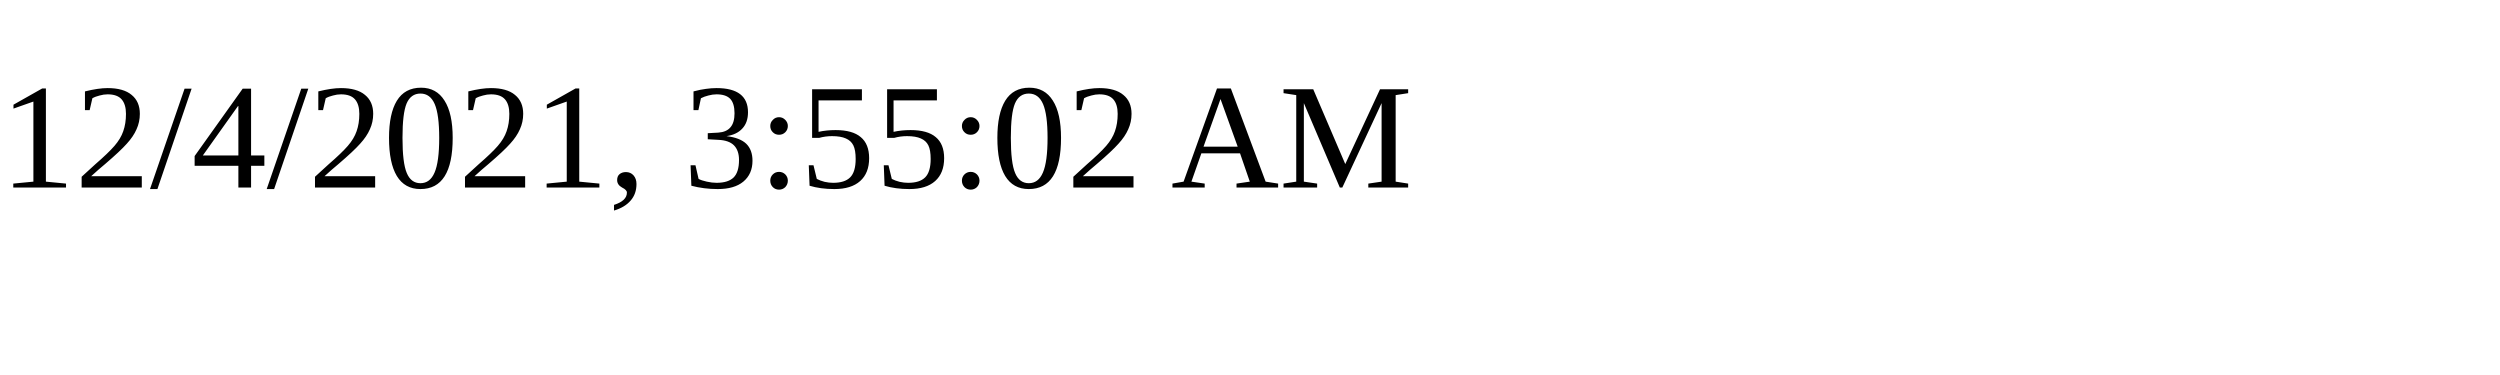
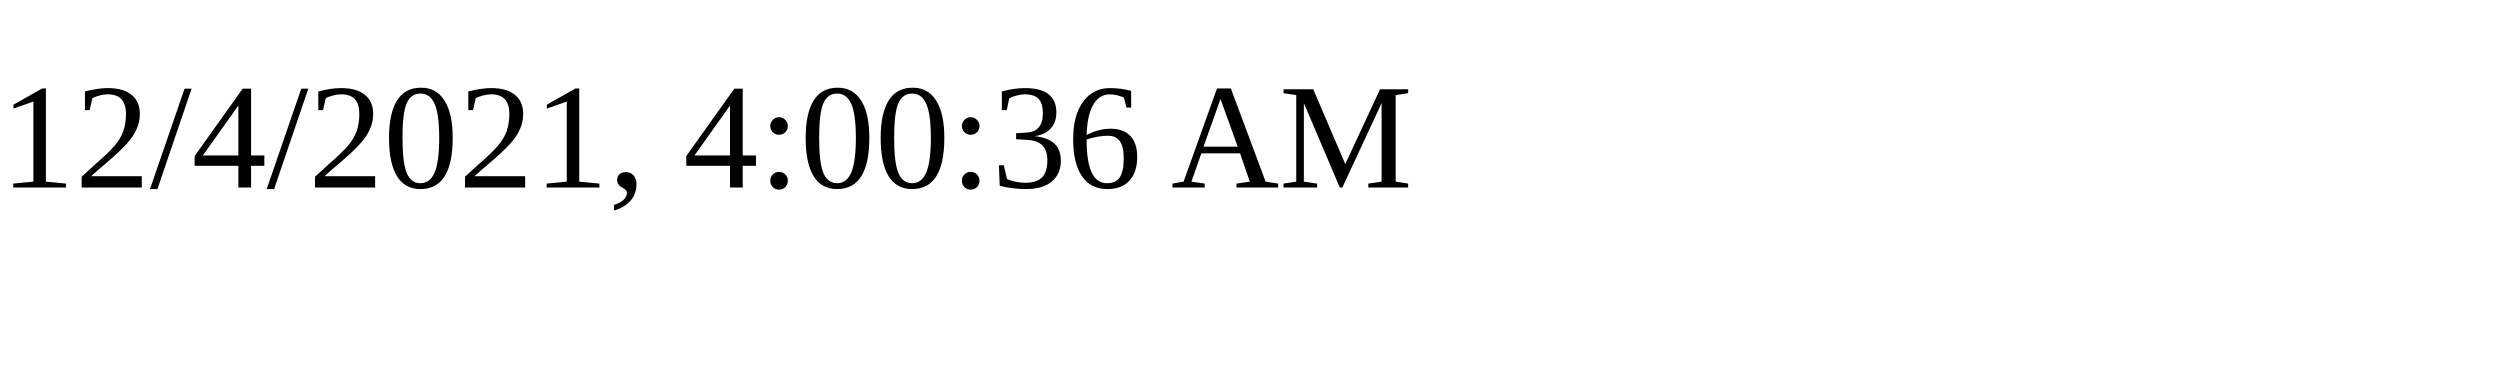
<svg xmlns="http://www.w3.org/2000/svg" height="30" width="200">
-   <text x="0" y="15">12/4/2021, 3:55:02 AM</text>
+   <text x="0" y="15">12/4/2021, 4:00:36 AM</text>
</svg>
